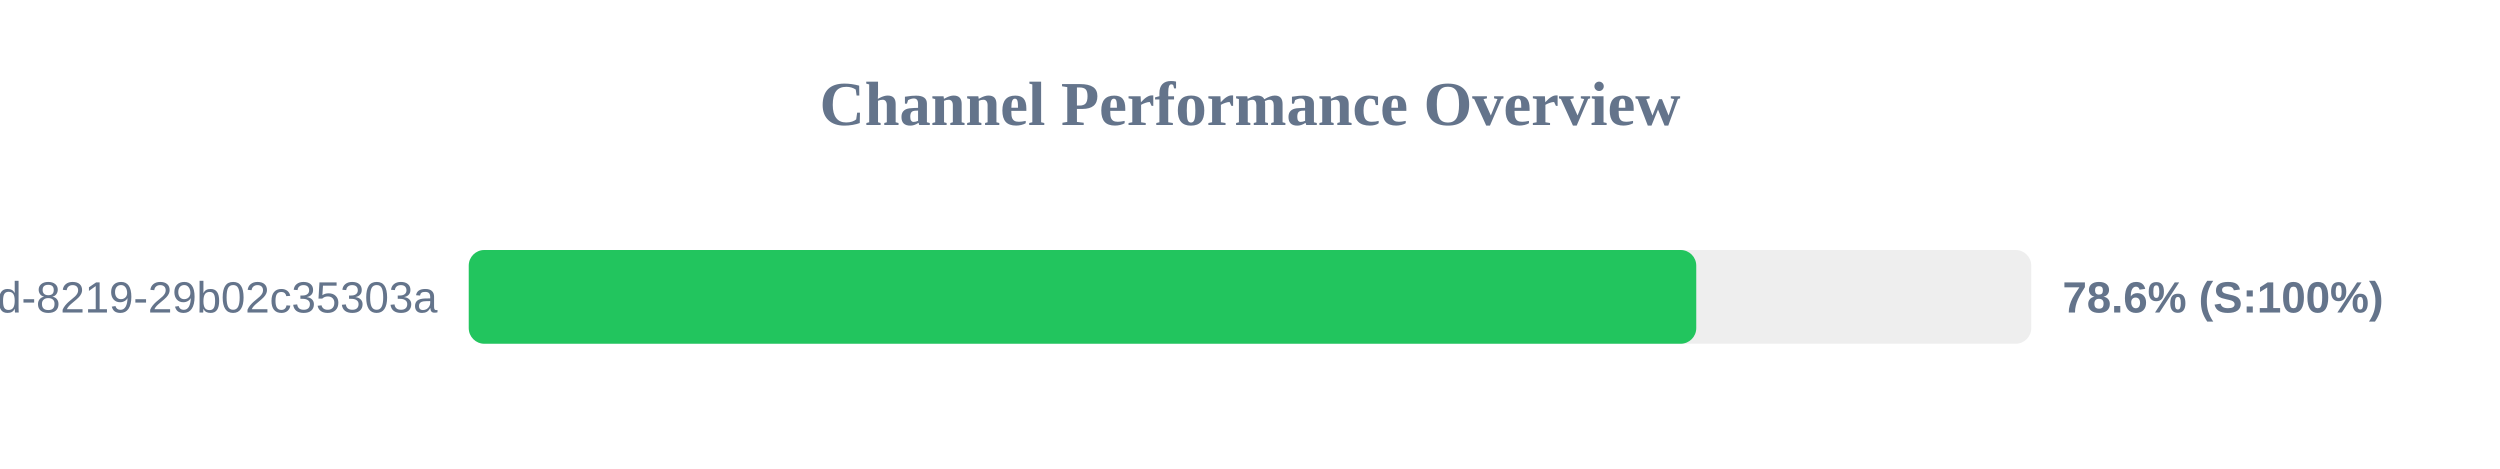
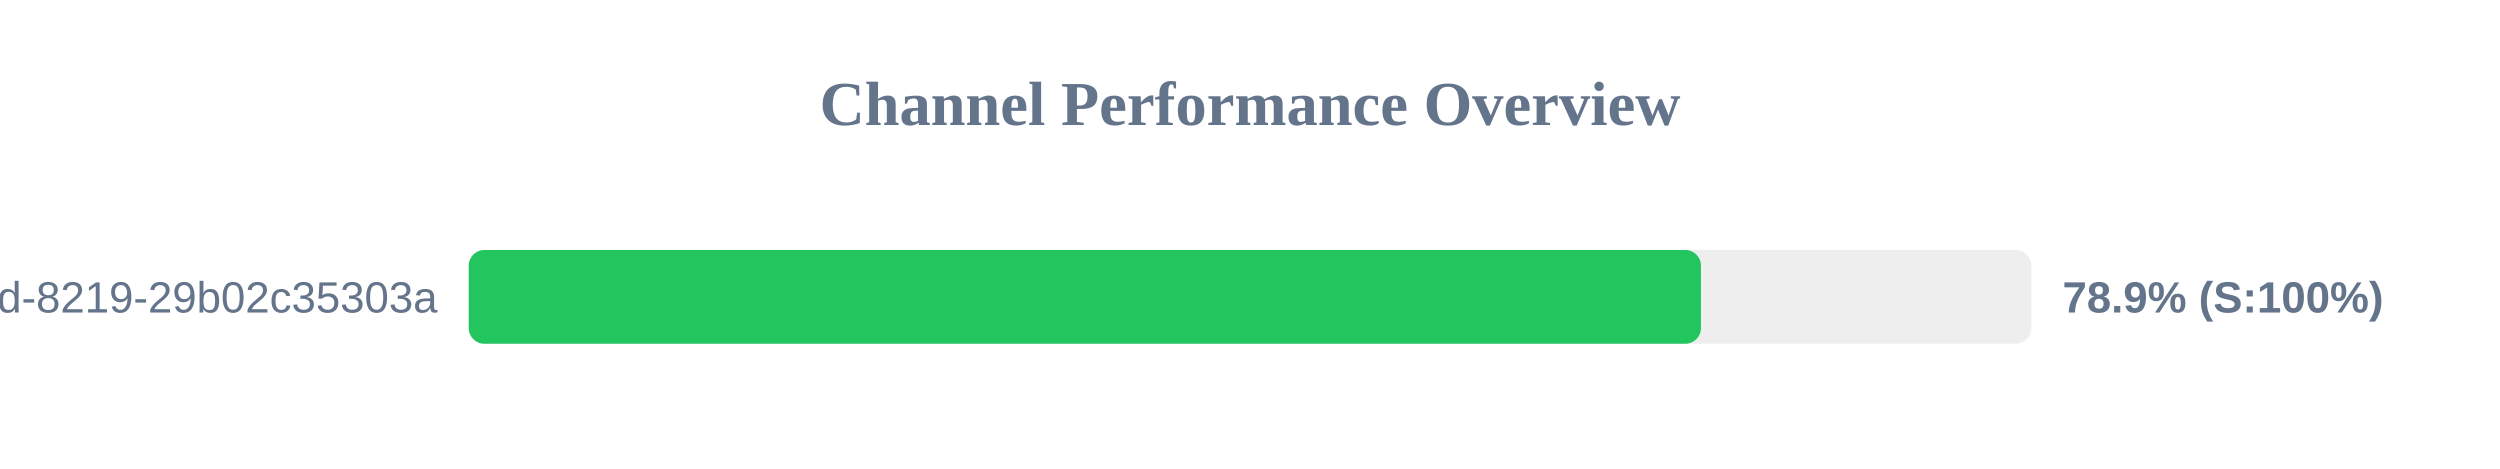
<svg xmlns="http://www.w3.org/2000/svg" width="800" height="150" version="1.1">
  <style>
        .row { font: 14px Arial; fill: #64748b; }
        .score { font: bold 14px Arial; fill: #64748b; }
    </style>
  <text x="400" y="40" text-anchor="middle" font-size="20px" font-weight="bold" fill="#64748b">Channel Performance Overview</text>
  <rect x="150" y="80" width="500" height="30" fill="#eee" rx="5" />
-   <rect x="150" y="80" width="392.8" height="30" fill="#22c55e" rx="5" />
+   <rect x="150" y="80" width="394.3" height="30" fill="#22c55e" rx="5" />
  <text x="140" y="100" text-anchor="end" class="row">?uuid=5eaa121d-4362-444d-8219-29b02c35303a</text>
-   <text x="660" y="100" text-anchor="start" class="score">78.6% (S:100%)</text>
+   <text x="660" y="100" text-anchor="start" class="score">78.9% (S:100%)</text>
</svg>
